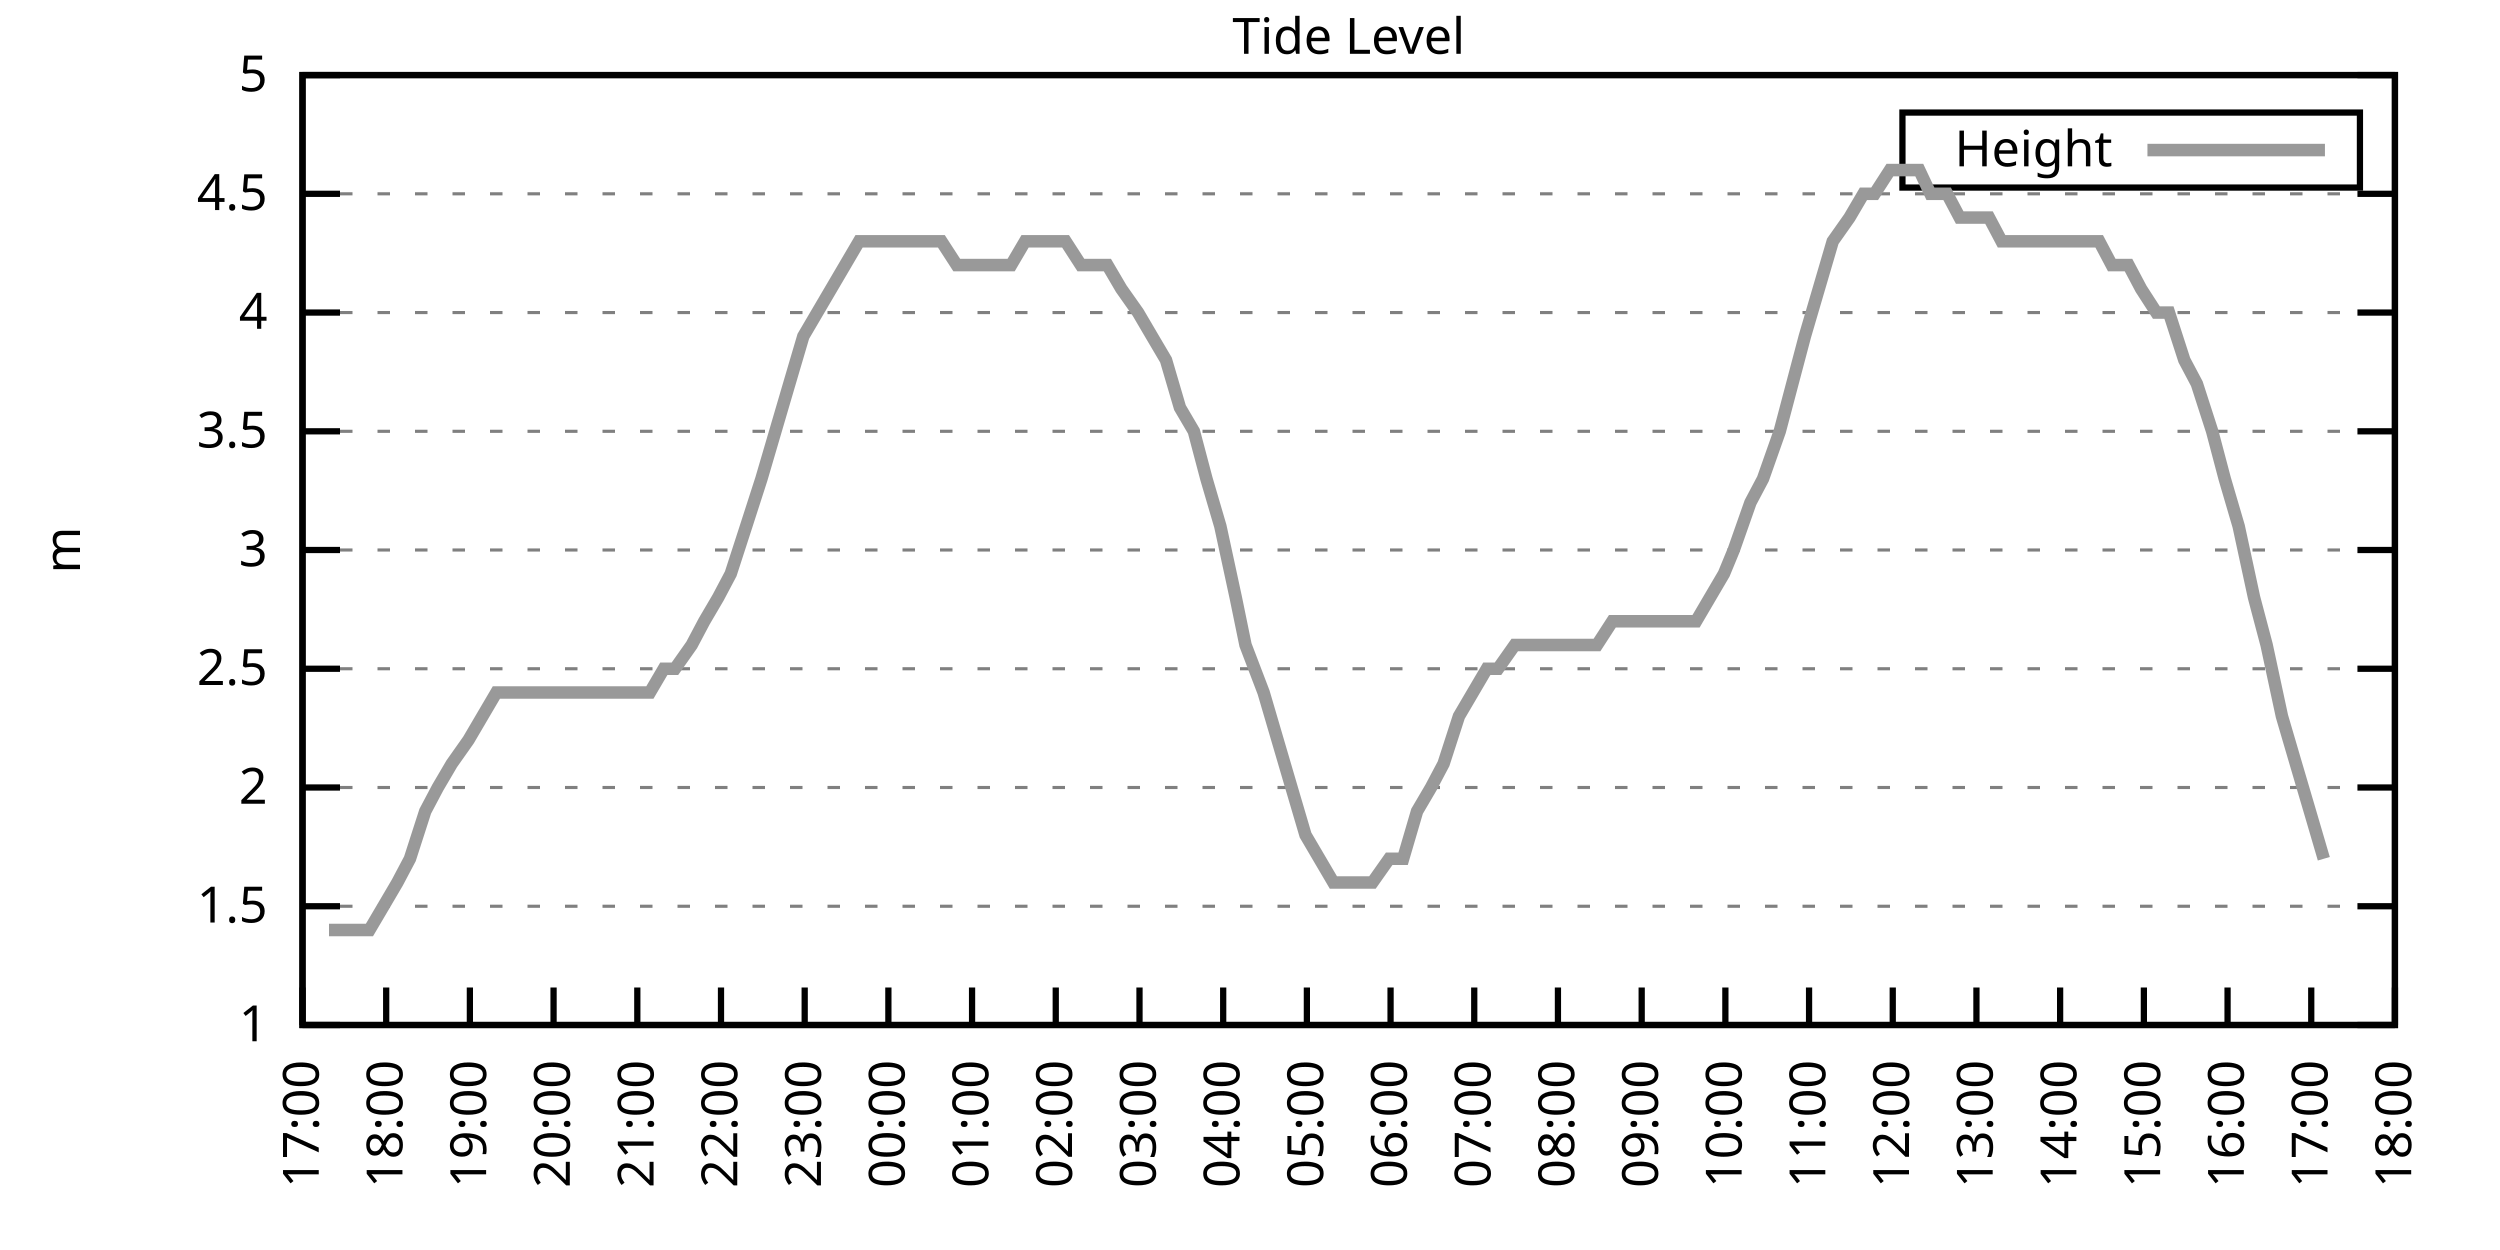
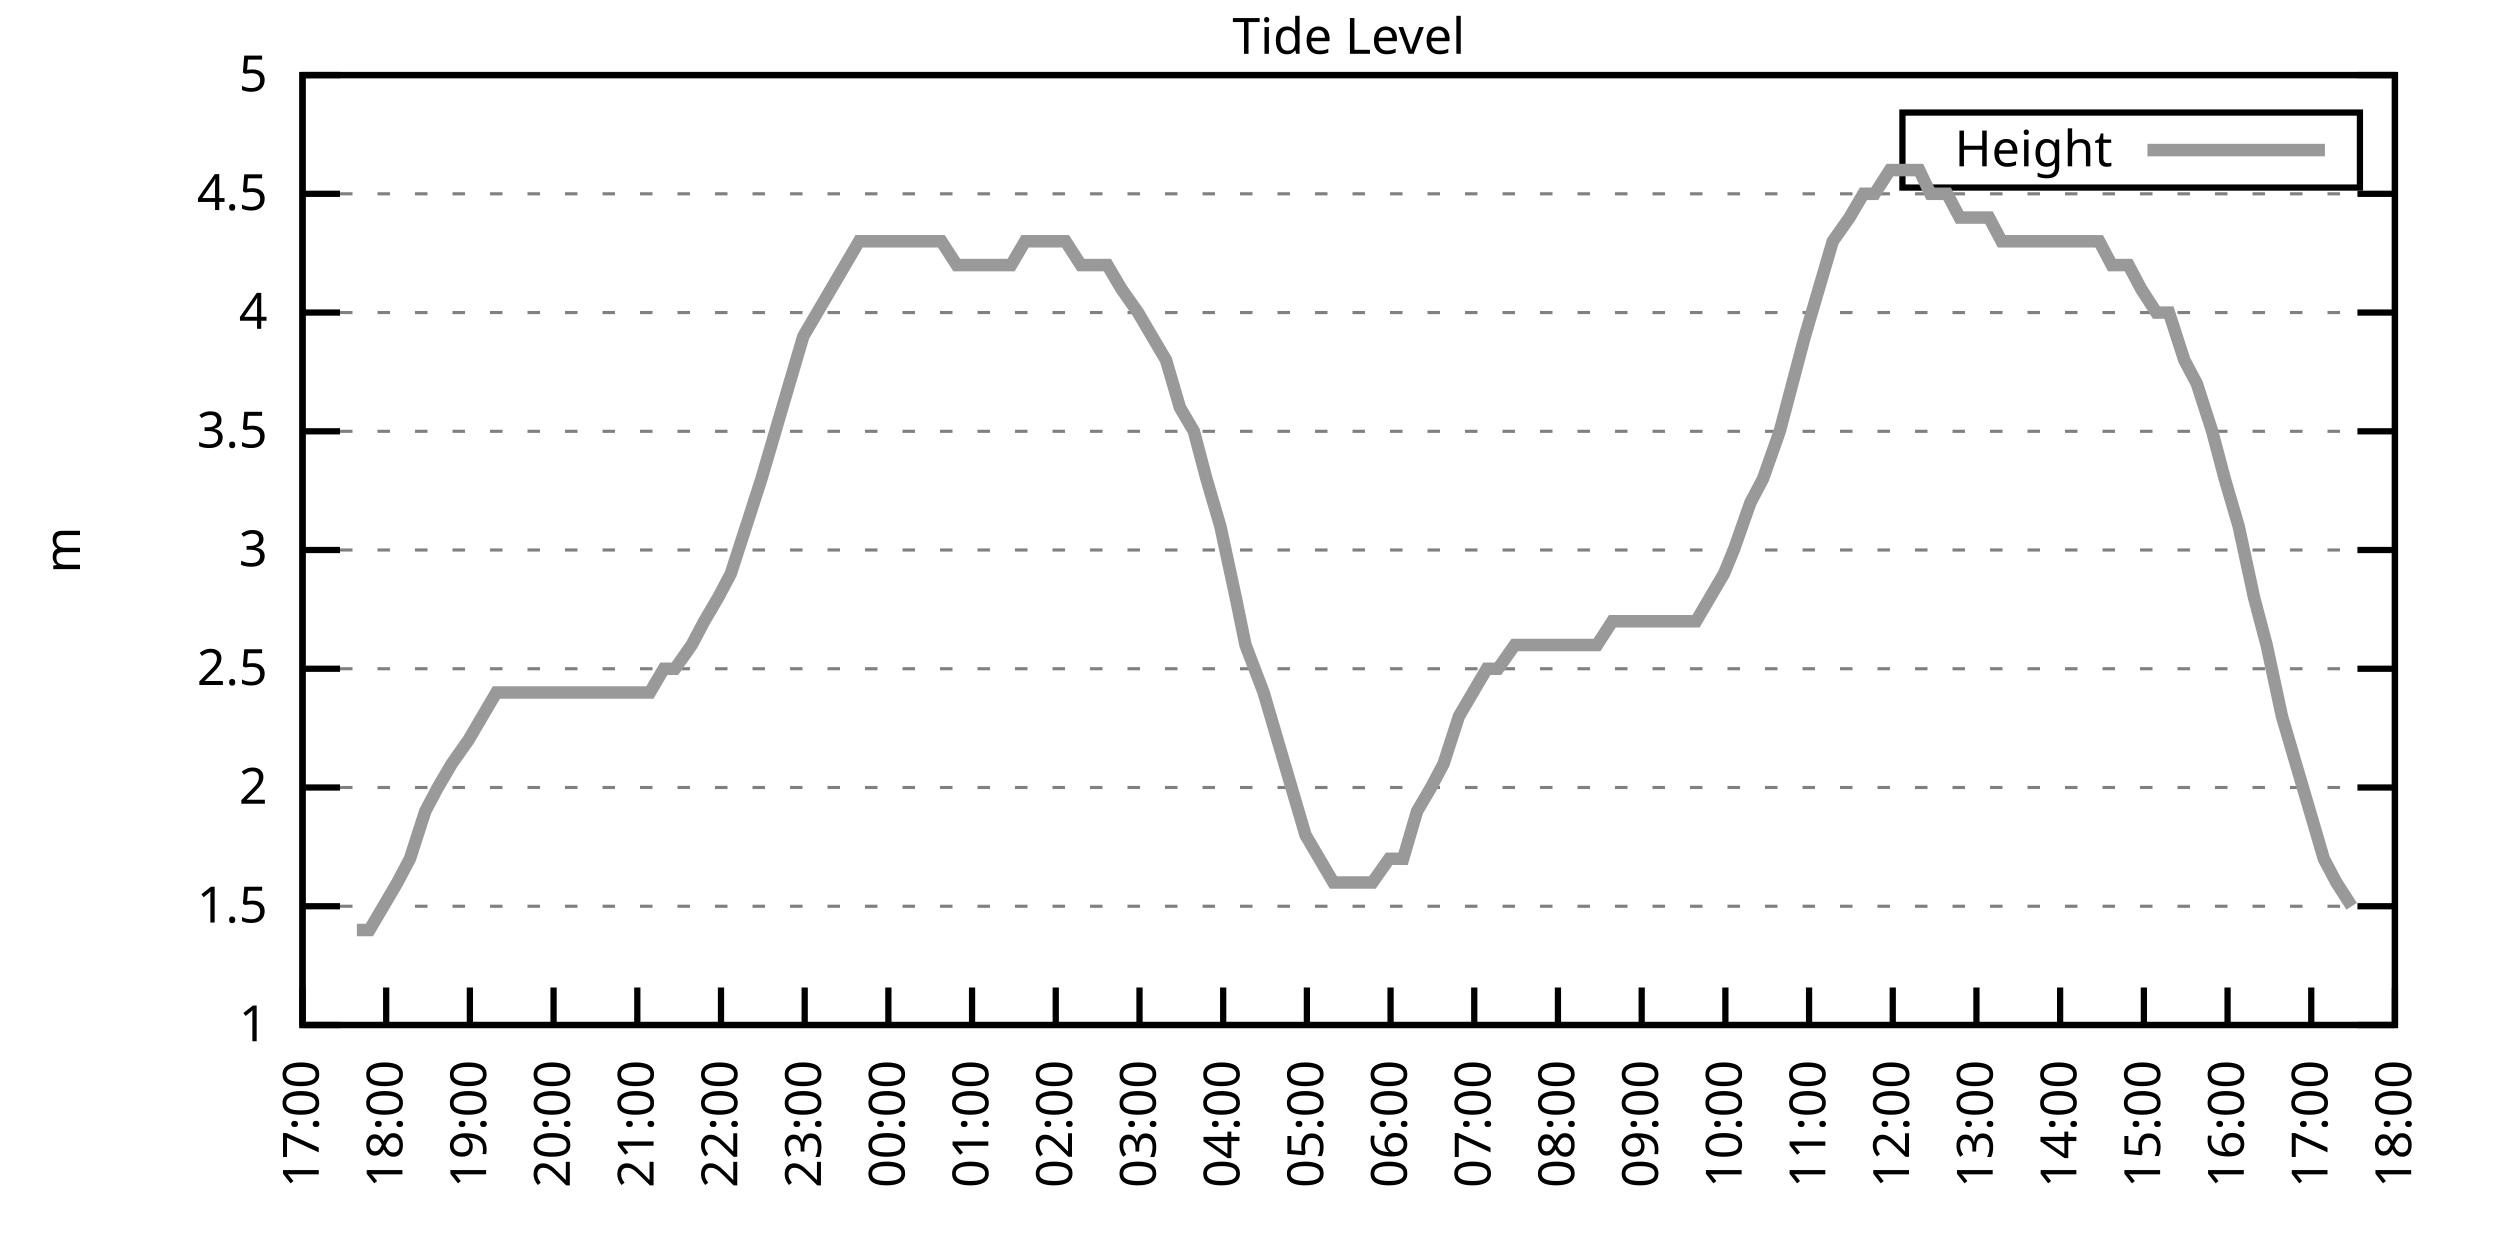
<svg xmlns="http://www.w3.org/2000/svg" xmlns:xlink="http://www.w3.org/1999/xlink" width="400" height="200" viewBox="0 0 400 200">
  <g id="gnuplot_canvas">
    <rect x="0" y="0" width="400" height="200" fill="none" />
    <defs>
      <circle id="gpDot" r="0.5" stroke-width="0.5" stroke="currentColor" />
      <path id="gpPt0" stroke-width="0.333" stroke="currentColor" d="M-1,0 h2 M0,-1 v2" />
      <path id="gpPt1" stroke-width="0.333" stroke="currentColor" d="M-1,-1 L1,1 M1,-1 L-1,1" />
      <path id="gpPt2" stroke-width="0.333" stroke="currentColor" d="M-1,0 L1,0 M0,-1 L0,1 M-1,-1 L1,1 M-1,1 L1,-1" />
      <rect id="gpPt3" stroke-width="0.333" stroke="currentColor" x="-1" y="-1" width="2" height="2" />
      <rect id="gpPt4" stroke-width="0.333" stroke="currentColor" fill="currentColor" x="-1" y="-1" width="2" height="2" />
      <circle id="gpPt5" stroke-width="0.333" stroke="currentColor" cx="0" cy="0" r="1" />
      <use xlink:href="#gpPt5" id="gpPt6" fill="currentColor" stroke="none" />
      <path id="gpPt7" stroke-width="0.333" stroke="currentColor" d="M0,-1.33 L-1.33,0.67 L1.33,0.67 z" />
      <use xlink:href="#gpPt7" id="gpPt8" fill="currentColor" stroke="none" />
      <use xlink:href="#gpPt7" id="gpPt9" stroke="currentColor" transform="rotate(180)" />
      <use xlink:href="#gpPt9" id="gpPt10" fill="currentColor" stroke="none" />
      <use xlink:href="#gpPt3" id="gpPt11" stroke="currentColor" transform="rotate(45)" />
      <use xlink:href="#gpPt11" id="gpPt12" fill="currentColor" stroke="none" />
      <path id="gpPt13" stroke-width="0.333" stroke="currentColor" d="M0,1.330 L1.265,0.411 L0.782,-1.067 L-0.782,-1.076 L-1.265,0.411 z" />
      <use xlink:href="#gpPt13" id="gpPt14" fill="currentColor" stroke="none" />
      <filter id="textbox" filterUnits="objectBoundingBox" x="0" y="0" height="1" width="1">
        <feFlood flood-color="white" flood-opacity="1" result="bgnd" />
        <feComposite in="SourceGraphic" in2="bgnd" operator="atop" />
      </filter>
      <filter id="greybox" filterUnits="objectBoundingBox" x="0" y="0" height="1" width="1">
        <feFlood flood-color="lightgrey" flood-opacity="1" result="grey" />
        <feComposite in="SourceGraphic" in2="grey" operator="atop" />
      </filter>
    </defs>
    <g fill="none" color="white" stroke="currentColor" stroke-width="1.00" stroke-linecap="butt" stroke-linejoin="miter">
</g>
    <g fill="none" color="black" stroke="currentColor" stroke-width="1.00" stroke-linecap="butt" stroke-linejoin="miter">
      <g stroke="none" shape-rendering="crispEdges">
        <polygon fill="rgb(255, 255, 255)" points="48.40,164.00 383.18,164.00 383.18,12.02 48.40,12.02 " />
      </g>
    </g>
    <g fill="none" color="black" stroke="currentColor" stroke-width="1.00" stroke-linecap="butt" stroke-linejoin="miter">
</g>
    <g fill="none" color="black" stroke="black" stroke-width="0.50" stroke-linecap="butt" stroke-linejoin="miter">
</g>
    <g fill="none" color="gray" stroke="currentColor" stroke-width="0.50" stroke-linecap="butt" stroke-linejoin="miter">
      <path stroke="gray" stroke-dasharray="2,4" class="gridline" d="M48.40,164.00 L383.19,164.00  " />
    </g>
    <g fill="none" color="gray" stroke="gray" stroke-width="1.00" stroke-linecap="butt" stroke-linejoin="miter">
</g>
    <g fill="none" color="black" stroke="currentColor" stroke-width="1.00" stroke-linecap="butt" stroke-linejoin="miter">
      <path stroke="black" d="M48.40,164.00 L54.40,164.00 M383.19,164.00 L377.19,164.00  " />
      <g transform="translate(42.80,166.60)" stroke="none" fill="black" font-family="Sans" font-size="8.00" text-anchor="end">
        <text>
          <tspan font-family="Sans"> 1</tspan>
        </text>
      </g>
    </g>
    <g fill="none" color="black" stroke="currentColor" stroke-width="1.00" stroke-linecap="butt" stroke-linejoin="miter">
</g>
    <g fill="none" color="black" stroke="black" stroke-width="0.50" stroke-linecap="butt" stroke-linejoin="miter">
</g>
    <g fill="none" color="gray" stroke="currentColor" stroke-width="0.50" stroke-linecap="butt" stroke-linejoin="miter">
      <path stroke="gray" stroke-dasharray="2,4" class="gridline" d="M48.40,145.00 L383.19,145.00  " />
    </g>
    <g fill="none" color="gray" stroke="gray" stroke-width="1.00" stroke-linecap="butt" stroke-linejoin="miter">
</g>
    <g fill="none" color="black" stroke="currentColor" stroke-width="1.00" stroke-linecap="butt" stroke-linejoin="miter">
      <path stroke="black" d="M48.40,145.00 L54.40,145.00 M383.19,145.00 L377.19,145.00  " />
      <g transform="translate(42.80,147.60)" stroke="none" fill="black" font-family="Sans" font-size="8.00" text-anchor="end">
        <text>
          <tspan font-family="Sans"> 1.5</tspan>
        </text>
      </g>
    </g>
    <g fill="none" color="black" stroke="currentColor" stroke-width="1.00" stroke-linecap="butt" stroke-linejoin="miter">
</g>
    <g fill="none" color="black" stroke="black" stroke-width="0.50" stroke-linecap="butt" stroke-linejoin="miter">
</g>
    <g fill="none" color="gray" stroke="currentColor" stroke-width="0.50" stroke-linecap="butt" stroke-linejoin="miter">
      <path stroke="gray" stroke-dasharray="2,4" class="gridline" d="M48.40,126.00 L383.19,126.00  " />
    </g>
    <g fill="none" color="gray" stroke="gray" stroke-width="1.00" stroke-linecap="butt" stroke-linejoin="miter">
</g>
    <g fill="none" color="black" stroke="currentColor" stroke-width="1.00" stroke-linecap="butt" stroke-linejoin="miter">
      <path stroke="black" d="M48.40,126.00 L54.40,126.00 M383.19,126.00 L377.19,126.00  " />
      <g transform="translate(42.80,128.60)" stroke="none" fill="black" font-family="Sans" font-size="8.00" text-anchor="end">
        <text>
          <tspan font-family="Sans"> 2</tspan>
        </text>
      </g>
    </g>
    <g fill="none" color="black" stroke="currentColor" stroke-width="1.00" stroke-linecap="butt" stroke-linejoin="miter">
</g>
    <g fill="none" color="black" stroke="black" stroke-width="0.50" stroke-linecap="butt" stroke-linejoin="miter">
</g>
    <g fill="none" color="gray" stroke="currentColor" stroke-width="0.50" stroke-linecap="butt" stroke-linejoin="miter">
      <path stroke="gray" stroke-dasharray="2,4" class="gridline" d="M48.40,107.00 L383.19,107.00  " />
    </g>
    <g fill="none" color="gray" stroke="gray" stroke-width="1.00" stroke-linecap="butt" stroke-linejoin="miter">
</g>
    <g fill="none" color="black" stroke="currentColor" stroke-width="1.00" stroke-linecap="butt" stroke-linejoin="miter">
      <path stroke="black" d="M48.40,107.00 L54.40,107.00 M383.19,107.00 L377.19,107.00  " />
      <g transform="translate(42.80,109.60)" stroke="none" fill="black" font-family="Sans" font-size="8.00" text-anchor="end">
        <text>
          <tspan font-family="Sans"> 2.5</tspan>
        </text>
      </g>
    </g>
    <g fill="none" color="black" stroke="currentColor" stroke-width="1.00" stroke-linecap="butt" stroke-linejoin="miter">
</g>
    <g fill="none" color="black" stroke="black" stroke-width="0.50" stroke-linecap="butt" stroke-linejoin="miter">
</g>
    <g fill="none" color="gray" stroke="currentColor" stroke-width="0.50" stroke-linecap="butt" stroke-linejoin="miter">
      <path stroke="gray" stroke-dasharray="2,4" class="gridline" d="M48.40,88.00 L383.19,88.00  " />
    </g>
    <g fill="none" color="gray" stroke="gray" stroke-width="1.00" stroke-linecap="butt" stroke-linejoin="miter">
</g>
    <g fill="none" color="black" stroke="currentColor" stroke-width="1.00" stroke-linecap="butt" stroke-linejoin="miter">
      <path stroke="black" d="M48.40,88.00 L54.40,88.00 M383.19,88.00 L377.19,88.00  " />
      <g transform="translate(42.80,90.60)" stroke="none" fill="black" font-family="Sans" font-size="8.00" text-anchor="end">
        <text>
          <tspan font-family="Sans"> 3</tspan>
        </text>
      </g>
    </g>
    <g fill="none" color="black" stroke="currentColor" stroke-width="1.00" stroke-linecap="butt" stroke-linejoin="miter">
</g>
    <g fill="none" color="black" stroke="black" stroke-width="0.50" stroke-linecap="butt" stroke-linejoin="miter">
</g>
    <g fill="none" color="gray" stroke="currentColor" stroke-width="0.50" stroke-linecap="butt" stroke-linejoin="miter">
      <path stroke="gray" stroke-dasharray="2,4" class="gridline" d="M48.40,69.01 L383.19,69.01  " />
    </g>
    <g fill="none" color="gray" stroke="gray" stroke-width="1.00" stroke-linecap="butt" stroke-linejoin="miter">
</g>
    <g fill="none" color="black" stroke="currentColor" stroke-width="1.00" stroke-linecap="butt" stroke-linejoin="miter">
      <path stroke="black" d="M48.40,69.01 L54.40,69.01 M383.19,69.01 L377.19,69.01  " />
      <g transform="translate(42.80,71.61)" stroke="none" fill="black" font-family="Sans" font-size="8.00" text-anchor="end">
        <text>
          <tspan font-family="Sans"> 3.5</tspan>
        </text>
      </g>
    </g>
    <g fill="none" color="black" stroke="currentColor" stroke-width="1.00" stroke-linecap="butt" stroke-linejoin="miter">
</g>
    <g fill="none" color="black" stroke="black" stroke-width="0.50" stroke-linecap="butt" stroke-linejoin="miter">
</g>
    <g fill="none" color="gray" stroke="currentColor" stroke-width="0.50" stroke-linecap="butt" stroke-linejoin="miter">
      <path stroke="gray" stroke-dasharray="2,4" class="gridline" d="M48.40,50.01 L383.19,50.01  " />
    </g>
    <g fill="none" color="gray" stroke="gray" stroke-width="1.00" stroke-linecap="butt" stroke-linejoin="miter">
</g>
    <g fill="none" color="black" stroke="currentColor" stroke-width="1.00" stroke-linecap="butt" stroke-linejoin="miter">
      <path stroke="black" d="M48.40,50.01 L54.40,50.01 M383.19,50.01 L377.19,50.01  " />
      <g transform="translate(42.80,52.61)" stroke="none" fill="black" font-family="Sans" font-size="8.00" text-anchor="end">
        <text>
          <tspan font-family="Sans"> 4</tspan>
        </text>
      </g>
    </g>
    <g fill="none" color="black" stroke="currentColor" stroke-width="1.00" stroke-linecap="butt" stroke-linejoin="miter">
</g>
    <g fill="none" color="black" stroke="black" stroke-width="0.50" stroke-linecap="butt" stroke-linejoin="miter">
</g>
    <g fill="none" color="gray" stroke="currentColor" stroke-width="0.50" stroke-linecap="butt" stroke-linejoin="miter">
      <path stroke="gray" stroke-dasharray="2,4" class="gridline" d="M48.40,31.01 L383.19,31.01  " />
    </g>
    <g fill="none" color="gray" stroke="gray" stroke-width="1.00" stroke-linecap="butt" stroke-linejoin="miter">
</g>
    <g fill="none" color="black" stroke="currentColor" stroke-width="1.00" stroke-linecap="butt" stroke-linejoin="miter">
      <path stroke="black" d="M48.40,31.01 L54.40,31.01 M383.19,31.01 L377.19,31.01  " />
      <g transform="translate(42.80,33.61)" stroke="none" fill="black" font-family="Sans" font-size="8.00" text-anchor="end">
        <text>
          <tspan font-family="Sans"> 4.5</tspan>
        </text>
      </g>
    </g>
    <g fill="none" color="black" stroke="currentColor" stroke-width="1.00" stroke-linecap="butt" stroke-linejoin="miter">
</g>
    <g fill="none" color="black" stroke="black" stroke-width="0.50" stroke-linecap="butt" stroke-linejoin="miter">
</g>
    <g fill="none" color="gray" stroke="currentColor" stroke-width="0.50" stroke-linecap="butt" stroke-linejoin="miter">
      <path stroke="gray" stroke-dasharray="2,4" class="gridline" d="M48.40,12.01 L383.19,12.01  " />
    </g>
    <g fill="none" color="gray" stroke="gray" stroke-width="1.00" stroke-linecap="butt" stroke-linejoin="miter">
</g>
    <g fill="none" color="black" stroke="currentColor" stroke-width="1.00" stroke-linecap="butt" stroke-linejoin="miter">
      <path stroke="black" d="M48.40,12.01 L54.40,12.01 M383.19,12.01 L377.19,12.01  " />
      <g transform="translate(42.80,14.61)" stroke="none" fill="black" font-family="Sans" font-size="8.00" text-anchor="end">
        <text>
          <tspan font-family="Sans"> 5</tspan>
        </text>
      </g>
    </g>
    <g fill="none" color="black" stroke="currentColor" stroke-width="1.00" stroke-linecap="butt" stroke-linejoin="miter">
      <path stroke="black" d="M48.40,164.00 L48.40,158.00  " />
      <g transform="translate(51.00,169.60) rotate(270.00)" stroke="none" fill="black" font-family="Sans" font-size="8.00" text-anchor="end">
        <text>
          <tspan font-family="Sans">17:00</tspan>
        </text>
      </g>
    </g>
    <g fill="none" color="black" stroke="currentColor" stroke-width="1.00" stroke-linecap="butt" stroke-linejoin="miter">
      <path stroke="black" d="M61.79,164.00 L61.79,158.00  " />
      <g transform="translate(64.39,169.60) rotate(270.00)" stroke="none" fill="black" font-family="Sans" font-size="8.00" text-anchor="end">
        <text>
          <tspan font-family="Sans">18:00</tspan>
        </text>
      </g>
    </g>
    <g fill="none" color="black" stroke="currentColor" stroke-width="1.00" stroke-linecap="butt" stroke-linejoin="miter">
      <path stroke="black" d="M75.18,164.00 L75.18,158.00  " />
      <g transform="translate(77.78,169.60) rotate(270.00)" stroke="none" fill="black" font-family="Sans" font-size="8.00" text-anchor="end">
        <text>
          <tspan font-family="Sans">19:00</tspan>
        </text>
      </g>
    </g>
    <g fill="none" color="black" stroke="currentColor" stroke-width="1.00" stroke-linecap="butt" stroke-linejoin="miter">
      <path stroke="black" d="M88.57,164.00 L88.57,158.00  " />
      <g transform="translate(91.17,169.60) rotate(270.00)" stroke="none" fill="black" font-family="Sans" font-size="8.00" text-anchor="end">
        <text>
          <tspan font-family="Sans">20:00</tspan>
        </text>
      </g>
    </g>
    <g fill="none" color="black" stroke="currentColor" stroke-width="1.00" stroke-linecap="butt" stroke-linejoin="miter">
      <path stroke="black" d="M101.97,164.00 L101.97,158.00  " />
      <g transform="translate(104.57,169.60) rotate(270.00)" stroke="none" fill="black" font-family="Sans" font-size="8.00" text-anchor="end">
        <text>
          <tspan font-family="Sans">21:00</tspan>
        </text>
      </g>
    </g>
    <g fill="none" color="black" stroke="currentColor" stroke-width="1.00" stroke-linecap="butt" stroke-linejoin="miter">
      <path stroke="black" d="M115.36,164.00 L115.36,158.00  " />
      <g transform="translate(117.96,169.60) rotate(270.00)" stroke="none" fill="black" font-family="Sans" font-size="8.00" text-anchor="end">
        <text>
          <tspan font-family="Sans">22:00</tspan>
        </text>
      </g>
    </g>
    <g fill="none" color="black" stroke="currentColor" stroke-width="1.00" stroke-linecap="butt" stroke-linejoin="miter">
      <path stroke="black" d="M128.75,164.00 L128.75,158.00  " />
      <g transform="translate(131.35,169.60) rotate(270.00)" stroke="none" fill="black" font-family="Sans" font-size="8.00" text-anchor="end">
        <text>
          <tspan font-family="Sans">23:00</tspan>
        </text>
      </g>
    </g>
    <g fill="none" color="black" stroke="currentColor" stroke-width="1.00" stroke-linecap="butt" stroke-linejoin="miter">
      <path stroke="black" d="M142.14,164.00 L142.14,158.00  " />
      <g transform="translate(144.74,169.60) rotate(270.00)" stroke="none" fill="black" font-family="Sans" font-size="8.00" text-anchor="end">
        <text>
          <tspan font-family="Sans">00:00</tspan>
        </text>
      </g>
    </g>
    <g fill="none" color="black" stroke="currentColor" stroke-width="1.00" stroke-linecap="butt" stroke-linejoin="miter">
      <path stroke="black" d="M155.53,164.00 L155.53,158.00  " />
      <g transform="translate(158.13,169.60) rotate(270.00)" stroke="none" fill="black" font-family="Sans" font-size="8.00" text-anchor="end">
        <text>
          <tspan font-family="Sans">01:00</tspan>
        </text>
      </g>
    </g>
    <g fill="none" color="black" stroke="currentColor" stroke-width="1.00" stroke-linecap="butt" stroke-linejoin="miter">
      <path stroke="black" d="M168.92,164.00 L168.92,158.00  " />
      <g transform="translate(171.52,169.60) rotate(270.00)" stroke="none" fill="black" font-family="Sans" font-size="8.00" text-anchor="end">
        <text>
          <tspan font-family="Sans">02:00</tspan>
        </text>
      </g>
    </g>
    <g fill="none" color="black" stroke="currentColor" stroke-width="1.00" stroke-linecap="butt" stroke-linejoin="miter">
      <path stroke="black" d="M182.32,164.00 L182.32,158.00  " />
      <g transform="translate(184.92,169.60) rotate(270.00)" stroke="none" fill="black" font-family="Sans" font-size="8.00" text-anchor="end">
        <text>
          <tspan font-family="Sans">03:00</tspan>
        </text>
      </g>
    </g>
    <g fill="none" color="black" stroke="currentColor" stroke-width="1.00" stroke-linecap="butt" stroke-linejoin="miter">
      <path stroke="black" d="M195.71,164.00 L195.71,158.00  " />
      <g transform="translate(198.31,169.60) rotate(270.00)" stroke="none" fill="black" font-family="Sans" font-size="8.00" text-anchor="end">
        <text>
          <tspan font-family="Sans">04:00</tspan>
        </text>
      </g>
    </g>
    <g fill="none" color="black" stroke="currentColor" stroke-width="1.00" stroke-linecap="butt" stroke-linejoin="miter">
      <path stroke="black" d="M209.10,164.00 L209.10,158.00  " />
      <g transform="translate(211.70,169.60) rotate(270.00)" stroke="none" fill="black" font-family="Sans" font-size="8.00" text-anchor="end">
        <text>
          <tspan font-family="Sans">05:00</tspan>
        </text>
      </g>
    </g>
    <g fill="none" color="black" stroke="currentColor" stroke-width="1.00" stroke-linecap="butt" stroke-linejoin="miter">
      <path stroke="black" d="M222.49,164.00 L222.49,158.00  " />
      <g transform="translate(225.09,169.60) rotate(270.00)" stroke="none" fill="black" font-family="Sans" font-size="8.00" text-anchor="end">
        <text>
          <tspan font-family="Sans">06:00</tspan>
        </text>
      </g>
    </g>
    <g fill="none" color="black" stroke="currentColor" stroke-width="1.00" stroke-linecap="butt" stroke-linejoin="miter">
      <path stroke="black" d="M235.88,164.00 L235.88,158.00  " />
      <g transform="translate(238.48,169.60) rotate(270.00)" stroke="none" fill="black" font-family="Sans" font-size="8.00" text-anchor="end">
        <text>
          <tspan font-family="Sans">07:00</tspan>
        </text>
      </g>
    </g>
    <g fill="none" color="black" stroke="currentColor" stroke-width="1.00" stroke-linecap="butt" stroke-linejoin="miter">
      <path stroke="black" d="M249.27,164.00 L249.27,158.00  " />
      <g transform="translate(251.87,169.60) rotate(270.00)" stroke="none" fill="black" font-family="Sans" font-size="8.00" text-anchor="end">
        <text>
          <tspan font-family="Sans">08:00</tspan>
        </text>
      </g>
    </g>
    <g fill="none" color="black" stroke="currentColor" stroke-width="1.00" stroke-linecap="butt" stroke-linejoin="miter">
      <path stroke="black" d="M262.67,164.00 L262.67,158.00  " />
      <g transform="translate(265.27,169.60) rotate(270.00)" stroke="none" fill="black" font-family="Sans" font-size="8.00" text-anchor="end">
        <text>
          <tspan font-family="Sans">09:00</tspan>
        </text>
      </g>
    </g>
    <g fill="none" color="black" stroke="currentColor" stroke-width="1.00" stroke-linecap="butt" stroke-linejoin="miter">
      <path stroke="black" d="M276.06,164.00 L276.06,158.00  " />
      <g transform="translate(278.66,169.60) rotate(270.00)" stroke="none" fill="black" font-family="Sans" font-size="8.00" text-anchor="end">
        <text>
          <tspan font-family="Sans">10:00</tspan>
        </text>
      </g>
    </g>
    <g fill="none" color="black" stroke="currentColor" stroke-width="1.00" stroke-linecap="butt" stroke-linejoin="miter">
      <path stroke="black" d="M289.45,164.00 L289.45,158.00  " />
      <g transform="translate(292.05,169.60) rotate(270.00)" stroke="none" fill="black" font-family="Sans" font-size="8.00" text-anchor="end">
        <text>
          <tspan font-family="Sans">11:00</tspan>
        </text>
      </g>
    </g>
    <g fill="none" color="black" stroke="currentColor" stroke-width="1.00" stroke-linecap="butt" stroke-linejoin="miter">
      <path stroke="black" d="M302.84,164.00 L302.84,158.00  " />
      <g transform="translate(305.44,169.60) rotate(270.00)" stroke="none" fill="black" font-family="Sans" font-size="8.00" text-anchor="end">
        <text>
          <tspan font-family="Sans">12:00</tspan>
        </text>
      </g>
    </g>
    <g fill="none" color="black" stroke="currentColor" stroke-width="1.00" stroke-linecap="butt" stroke-linejoin="miter">
      <path stroke="black" d="M316.23,164.00 L316.23,158.00  " />
      <g transform="translate(318.83,169.60) rotate(270.00)" stroke="none" fill="black" font-family="Sans" font-size="8.00" text-anchor="end">
        <text>
          <tspan font-family="Sans">13:00</tspan>
        </text>
      </g>
    </g>
    <g fill="none" color="black" stroke="currentColor" stroke-width="1.00" stroke-linecap="butt" stroke-linejoin="miter">
      <path stroke="black" d="M329.62,164.00 L329.62,158.00  " />
      <g transform="translate(332.22,169.60) rotate(270.00)" stroke="none" fill="black" font-family="Sans" font-size="8.00" text-anchor="end">
        <text>
          <tspan font-family="Sans">14:00</tspan>
        </text>
      </g>
    </g>
    <g fill="none" color="black" stroke="currentColor" stroke-width="1.00" stroke-linecap="butt" stroke-linejoin="miter">
      <path stroke="black" d="M343.02,164.00 L343.02,158.00  " />
      <g transform="translate(345.62,169.60) rotate(270.00)" stroke="none" fill="black" font-family="Sans" font-size="8.00" text-anchor="end">
        <text>
          <tspan font-family="Sans">15:00</tspan>
        </text>
      </g>
    </g>
    <g fill="none" color="black" stroke="currentColor" stroke-width="1.00" stroke-linecap="butt" stroke-linejoin="miter">
      <path stroke="black" d="M356.41,164.00 L356.41,158.00  " />
      <g transform="translate(359.01,169.60) rotate(270.00)" stroke="none" fill="black" font-family="Sans" font-size="8.00" text-anchor="end">
        <text>
          <tspan font-family="Sans">16:00</tspan>
        </text>
      </g>
    </g>
    <g fill="none" color="black" stroke="currentColor" stroke-width="1.00" stroke-linecap="butt" stroke-linejoin="miter">
      <path stroke="black" d="M369.80,164.00 L369.80,158.00  " />
      <g transform="translate(372.40,169.60) rotate(270.00)" stroke="none" fill="black" font-family="Sans" font-size="8.00" text-anchor="end">
        <text>
          <tspan font-family="Sans">17:00</tspan>
        </text>
      </g>
    </g>
    <g fill="none" color="black" stroke="currentColor" stroke-width="1.00" stroke-linecap="butt" stroke-linejoin="miter">
      <path stroke="black" d="M383.19,164.00 L383.19,158.00  " />
      <g transform="translate(385.79,169.60) rotate(270.00)" stroke="none" fill="black" font-family="Sans" font-size="8.00" text-anchor="end">
        <text>
          <tspan font-family="Sans">18:00</tspan>
        </text>
      </g>
    </g>
    <g fill="none" color="black" stroke="currentColor" stroke-width="1.00" stroke-linecap="butt" stroke-linejoin="miter">
</g>
    <g fill="none" color="black" stroke="currentColor" stroke-width="1.00" stroke-linecap="butt" stroke-linejoin="miter">
      <path stroke="black" d="M48.40,12.01 L48.40,164.00 L383.19,164.00 L383.19,12.01 L48.40,12.01 Z  " />
    </g>
    <g fill="none" color="black" stroke="currentColor" stroke-width="1.00" stroke-linecap="butt" stroke-linejoin="miter">
</g>
    <g fill="none" color="black" stroke="currentColor" stroke-width="1.00" stroke-linecap="butt" stroke-linejoin="miter">
      <path stroke="black" d="M304.39,30.01 L304.39,18.01 L377.59,18.01 L377.59,30.01 L304.39,30.01 Z  " />
    </g>
    <g id="Tide_level_plot_1">
      <g fill="none" color="white" stroke="black" stroke-width="2.00" stroke-linecap="butt" stroke-linejoin="miter">
</g>
      <g fill="none" color="black" stroke="currentColor" stroke-width="2.00" stroke-linecap="butt" stroke-linejoin="miter">
        <g transform="translate(337.99,26.61)" stroke="none" fill="black" font-family="Sans" font-size="8.00" text-anchor="end">
          <text>
            <tspan font-family="Sans">Height</tspan>
          </text>
        </g>
      </g>
      <g fill="none" color="black" stroke="currentColor" stroke-width="2.00" stroke-linecap="butt" stroke-linejoin="miter">
-         <path stroke="rgb(153, 153, 153)" d="M343.59,24.01 L371.99,24.01 M52.64,148.80 L54.87,148.80 L57.10,148.80 L59.11,148.80 L61.35,145.00 L63.58,141.20   L65.59,137.40 L68.04,129.80 L70.05,126.00 L72.28,122.20 L74.96,118.40 L77.19,114.60 L79.42,110.80 L81.43,110.80   L83.89,110.80 L86.12,110.80 L88.35,110.80 L90.58,110.80 L92.82,110.80 L95.05,110.80 L97.06,110.80 L99.06,110.80   L101.74,110.80 L103.98,110.80 L106.21,107.00 L107.99,107.00 L110.67,103.20 L112.68,99.40 L114.91,95.60 L116.92,91.80   L119.38,84.21 L121.83,76.61 L124.06,69.01 L126.29,61.41 L128.53,53.81 L137.45,38.61 L139.46,38.61 L141.47,38.61   L143.93,38.61 L146.38,38.61 L147.94,38.61 L150.62,38.61 L153.08,42.41 L154.86,42.41 L156.87,42.41 L159.77,42.41   L161.78,42.41 L164.01,38.61 L166.47,38.61 L168.70,38.61 L170.49,38.61 L172.94,42.41 L175.17,42.41 L177.18,42.41   L179.41,46.21 L182.09,50.01 L184.32,53.81 L186.56,57.61 L188.79,65.21 L191.02,69.01 L193.03,76.61 L195.26,84.21   L197.72,95.60 L199.28,103.20 L202.18,110.80 L204.41,118.40 L206.64,126.00 L208.88,133.60 L211.11,137.40 L213.34,141.20   L215.57,141.20 L217.58,141.20 L219.59,141.20 L222.27,137.40 L224.50,137.40 L226.73,129.80 L228.96,126.00 L230.97,122.20   L233.43,114.60 L235.66,110.80 L237.89,107.00 L239.68,107.00 L242.36,103.20 L244.59,103.20 L246.82,103.20 L248.83,103.20   L251.06,103.20 L253.51,103.20 L255.52,103.20 L257.98,99.40 L260.21,99.40 L262.44,99.40 L264.67,99.40 L266.24,99.40   L269.14,99.40 L271.37,99.40 L273.60,95.60 L275.83,91.80 L277.40,88.00 L280.07,80.41 L282.08,76.61 L284.76,69.01   L286.77,61.41 L288.78,53.81 L291.01,46.21 L293.24,38.61 L295.92,34.81 L298.15,31.01 L299.94,31.01 L302.39,27.21   L304.63,27.21 L307.08,27.21 L308.87,31.01 L311.54,31.01 L313.55,34.81 L315.79,34.81 L318.24,34.81 L320.25,38.61   L322.70,38.61 L324.94,38.61 L326.95,38.61 L329.40,38.61 L331.19,38.61 L333.86,38.61 L335.87,38.61 L337.88,42.41   L340.56,42.41 L342.57,46.21 L345.02,50.01 L347.03,50.01 L349.49,57.61 L351.50,61.41 L353.95,69.01 L355.96,76.61   L358.19,84.21 L360.65,95.60 L362.66,103.20 L365.11,114.60 L367.34,122.20 L369.58,129.80 L371.81,137.40  " />
+         <path stroke="rgb(153, 153, 153)" d="M343.59,24.01 L371.99,24.01 M57.10,148.80 L59.11,148.80 L61.35,145.00 L63.58,141.20 L65.59,137.40 L68.04,129.80   L70.05,126.00 L72.28,122.20 L74.96,118.40 L77.19,114.60 L79.42,110.80 L81.43,110.80 L83.89,110.80 L86.12,110.80   L88.35,110.80 L90.58,110.80 L92.82,110.80 L95.05,110.80 L97.06,110.80 L99.06,110.80 L101.74,110.80 L103.98,110.80   L106.21,107.00 L107.99,107.00 L110.67,103.20 L112.68,99.40 L114.91,95.60 L116.92,91.80 L119.38,84.21 L121.83,76.61   L124.06,69.01 L126.29,61.41 L128.53,53.81 L137.45,38.61 L139.46,38.61 L141.47,38.61 L143.93,38.61 L146.38,38.61   L147.94,38.61 L150.62,38.61 L153.08,42.41 L154.86,42.41 L156.87,42.41 L159.77,42.41 L161.78,42.41 L164.01,38.61   L166.47,38.61 L168.70,38.61 L170.49,38.61 L172.94,42.41 L175.17,42.41 L177.18,42.41 L179.41,46.21 L182.09,50.01   L184.32,53.81 L186.56,57.61 L188.79,65.21 L191.02,69.01 L193.03,76.61 L195.26,84.21 L197.72,95.60 L199.28,103.20   L202.18,110.80 L204.41,118.40 L206.64,126.00 L208.88,133.60 L211.11,137.40 L213.34,141.20 L215.57,141.20 L217.58,141.20   L219.59,141.20 L222.27,137.40 L224.50,137.40 L226.73,129.80 L228.96,126.00 L230.97,122.20 L233.43,114.60 L235.66,110.80   L237.89,107.00 L239.68,107.00 L242.36,103.20 L244.59,103.20 L246.82,103.20 L248.83,103.20 L251.06,103.20 L253.51,103.20   L255.52,103.20 L257.98,99.40 L260.21,99.40 L262.44,99.40 L264.67,99.40 L266.24,99.40 L269.14,99.40 L271.37,99.40   L273.60,95.60 L275.83,91.80 L277.40,88.00 L280.07,80.41 L282.08,76.61 L284.76,69.01 L286.77,61.41 L288.78,53.81   L291.01,46.21 L293.24,38.61 L295.92,34.81 L298.15,31.01 L299.94,31.01 L302.39,27.21 L304.63,27.21 L307.08,27.21   L308.87,31.01 L311.54,31.01 L313.55,34.81 L315.79,34.81 L318.24,34.81 L320.25,38.61 L322.70,38.61 L324.94,38.61   L326.95,38.61 L329.40,38.61 L331.19,38.61 L333.86,38.61 L335.87,38.61 L337.88,42.41 L340.56,42.41 L342.57,46.21   L345.02,50.01 L347.03,50.01 L349.49,57.61 L351.50,61.41 L353.95,69.01 L355.96,76.61 L358.19,84.21 L360.65,95.60   L362.66,103.20 L365.11,114.60 L367.34,122.20 L369.58,129.80 L371.81,137.40 L373.82,141.20 L376.27,145.00  " />
      </g>
    </g>
    <g fill="none" color="black" stroke="currentColor" stroke-width="2.00" stroke-linecap="butt" stroke-linejoin="miter">
</g>
    <g fill="none" color="black" stroke="black" stroke-width="1.00" stroke-linecap="butt" stroke-linejoin="miter">
</g>
    <g fill="none" color="black" stroke="currentColor" stroke-width="1.00" stroke-linecap="butt" stroke-linejoin="miter">
      <path stroke="black" d="M48.40,12.01 L48.40,164.00 L383.19,164.00 L383.19,12.01 L48.40,12.01 Z  " />
      <g transform="translate(12.80,88.01) rotate(270.00)" stroke="none" fill="black" font-family="Sans" font-size="8.00" text-anchor="middle">
        <text>
          <tspan font-family="Sans">m</tspan>
        </text>
      </g>
    </g>
    <g fill="none" color="black" stroke="currentColor" stroke-width="1.00" stroke-linecap="butt" stroke-linejoin="miter">
</g>
    <g fill="none" color="black" stroke="currentColor" stroke-width="1.00" stroke-linecap="butt" stroke-linejoin="miter">
      <g transform="translate(215.79,8.61)" stroke="none" fill="black" font-family="Sans" font-size="8.00" text-anchor="middle">
        <text>
          <tspan font-family="Sans">Tide Level</tspan>
        </text>
      </g>
    </g>
    <g fill="none" color="black" stroke="currentColor" stroke-width="1.00" stroke-linecap="butt" stroke-linejoin="miter">
</g>
  </g>
</svg>
